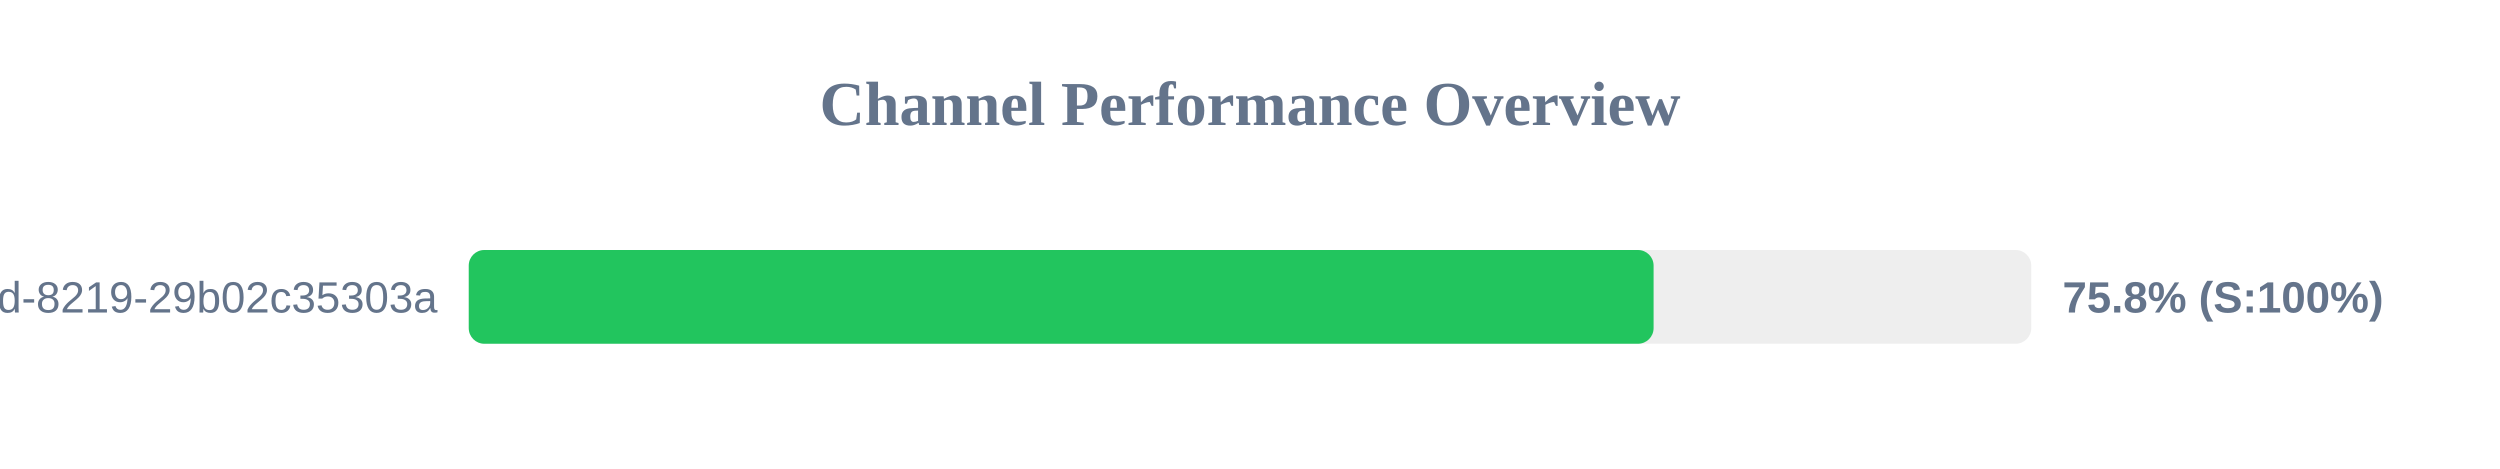
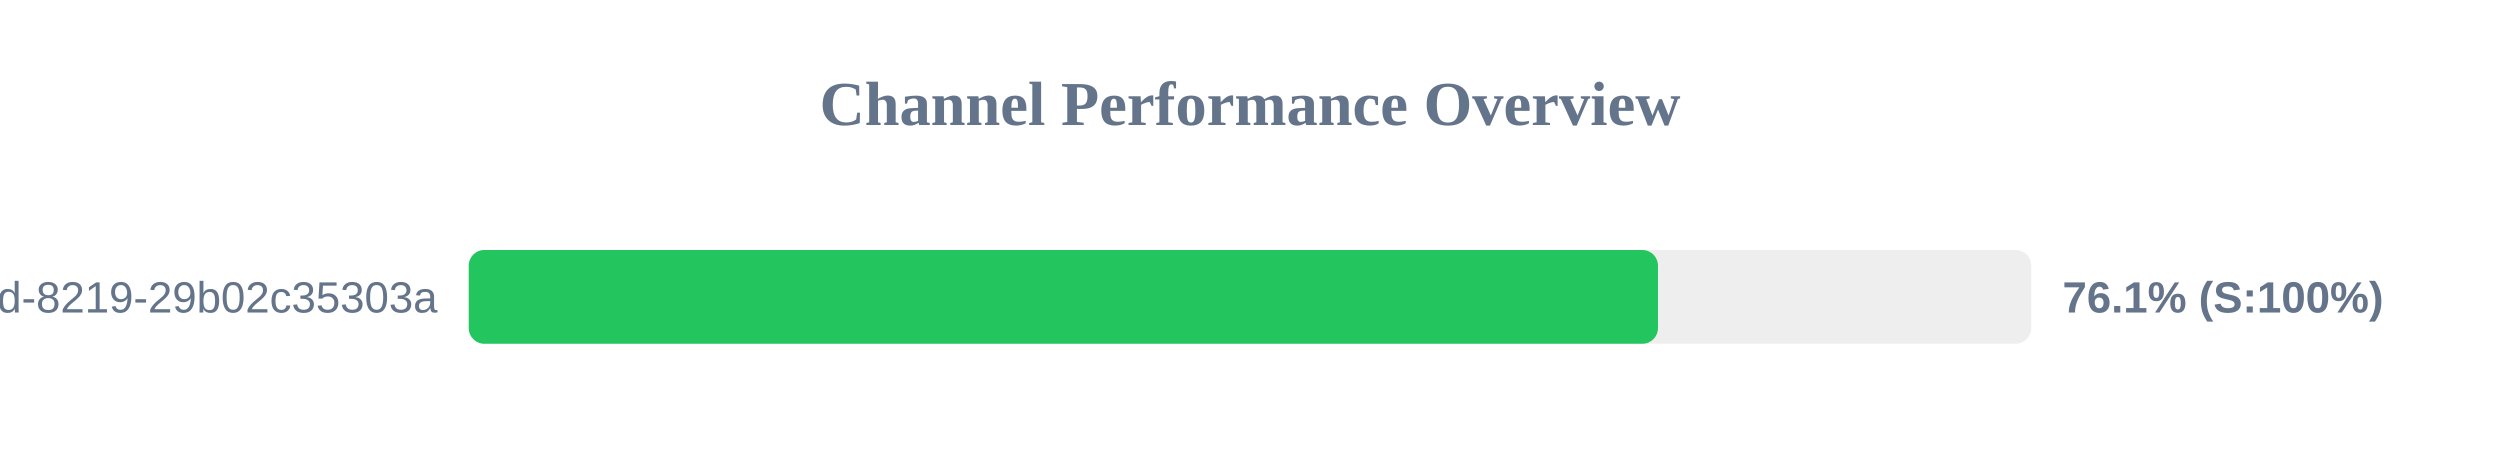
<svg xmlns="http://www.w3.org/2000/svg" width="800" height="150" version="1.1">
  <style>
        .row { font: 14px Arial; fill: #64748b; }
        .score { font: bold 14px Arial; fill: #64748b; }
    </style>
  <text x="400" y="40" text-anchor="middle" font-size="20px" font-weight="bold" fill="#64748b">Channel Performance Overview</text>
  <rect x="150" y="80" width="500" height="30" fill="#eee" rx="5" />
-   <rect x="150" y="80" width="379.15" height="30" fill="#22c55e" rx="5" />
+   <rect x="150" y="80" width="380.55" height="30" fill="#22c55e" rx="5" />
  <text x="140" y="100" text-anchor="end" class="row">?uuid=5eaa121d-4362-444d-8219-29b02c35303a</text>
-   <text x="660" y="100" text-anchor="start" class="score">75.8% (S:100%)</text>
+   <text x="660" y="100" text-anchor="start" class="score">76.1% (S:100%)</text>
</svg>
